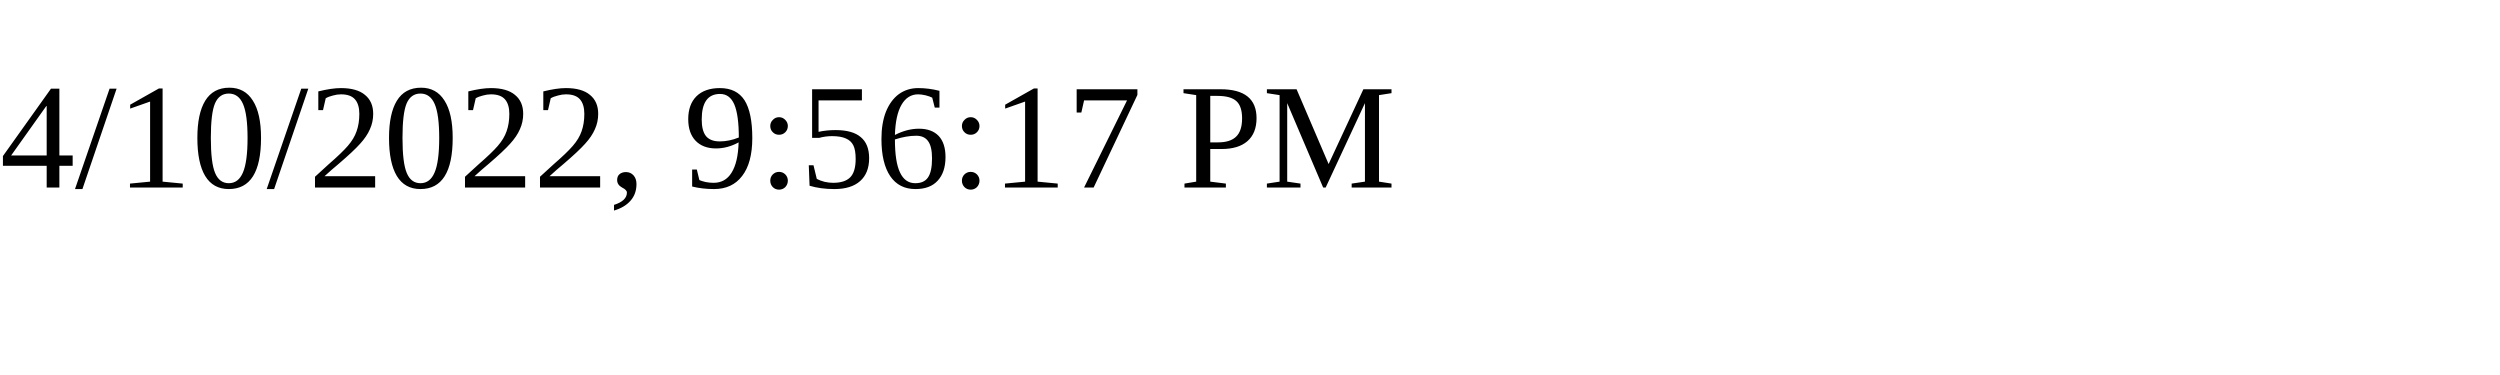
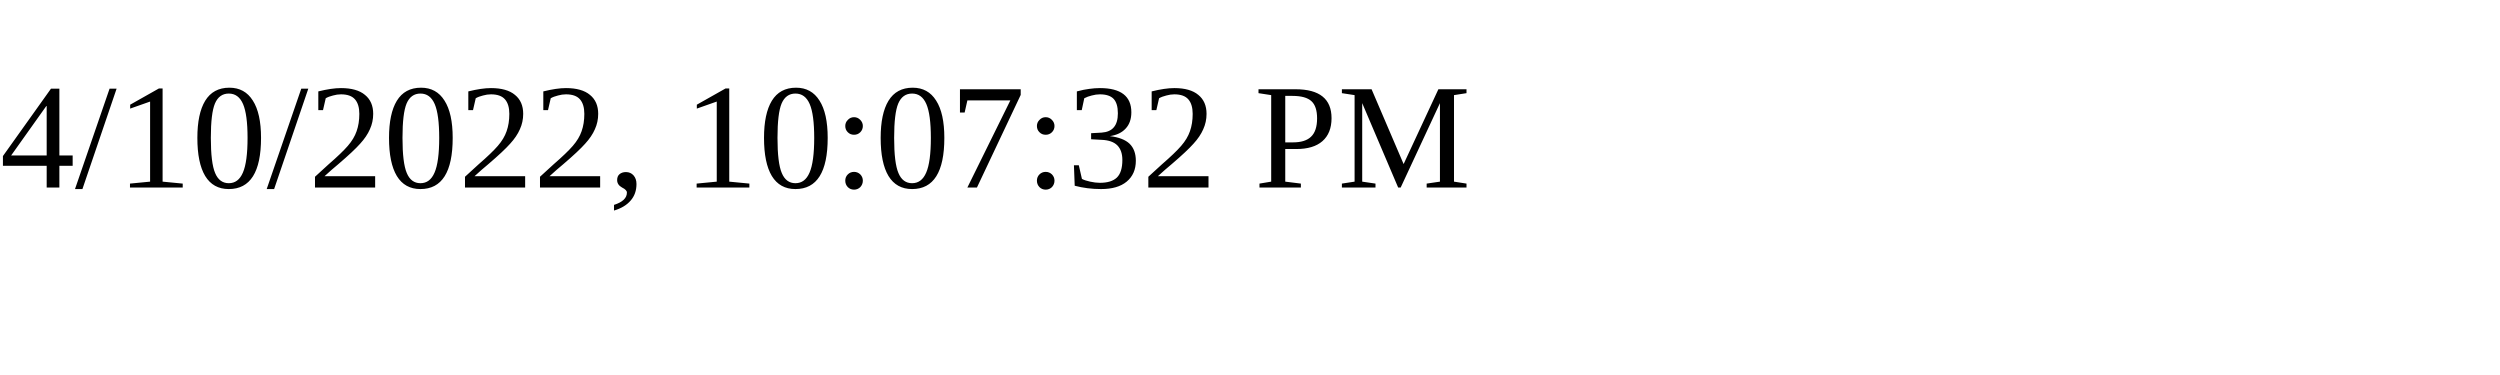
<svg xmlns="http://www.w3.org/2000/svg" height="30" width="200">
-   <text x="0" y="15">4/10/2022, 9:56:17 PM</text>
+   <text x="0" y="15">4/10/2022, 10:07:32 PM</text>
</svg>
